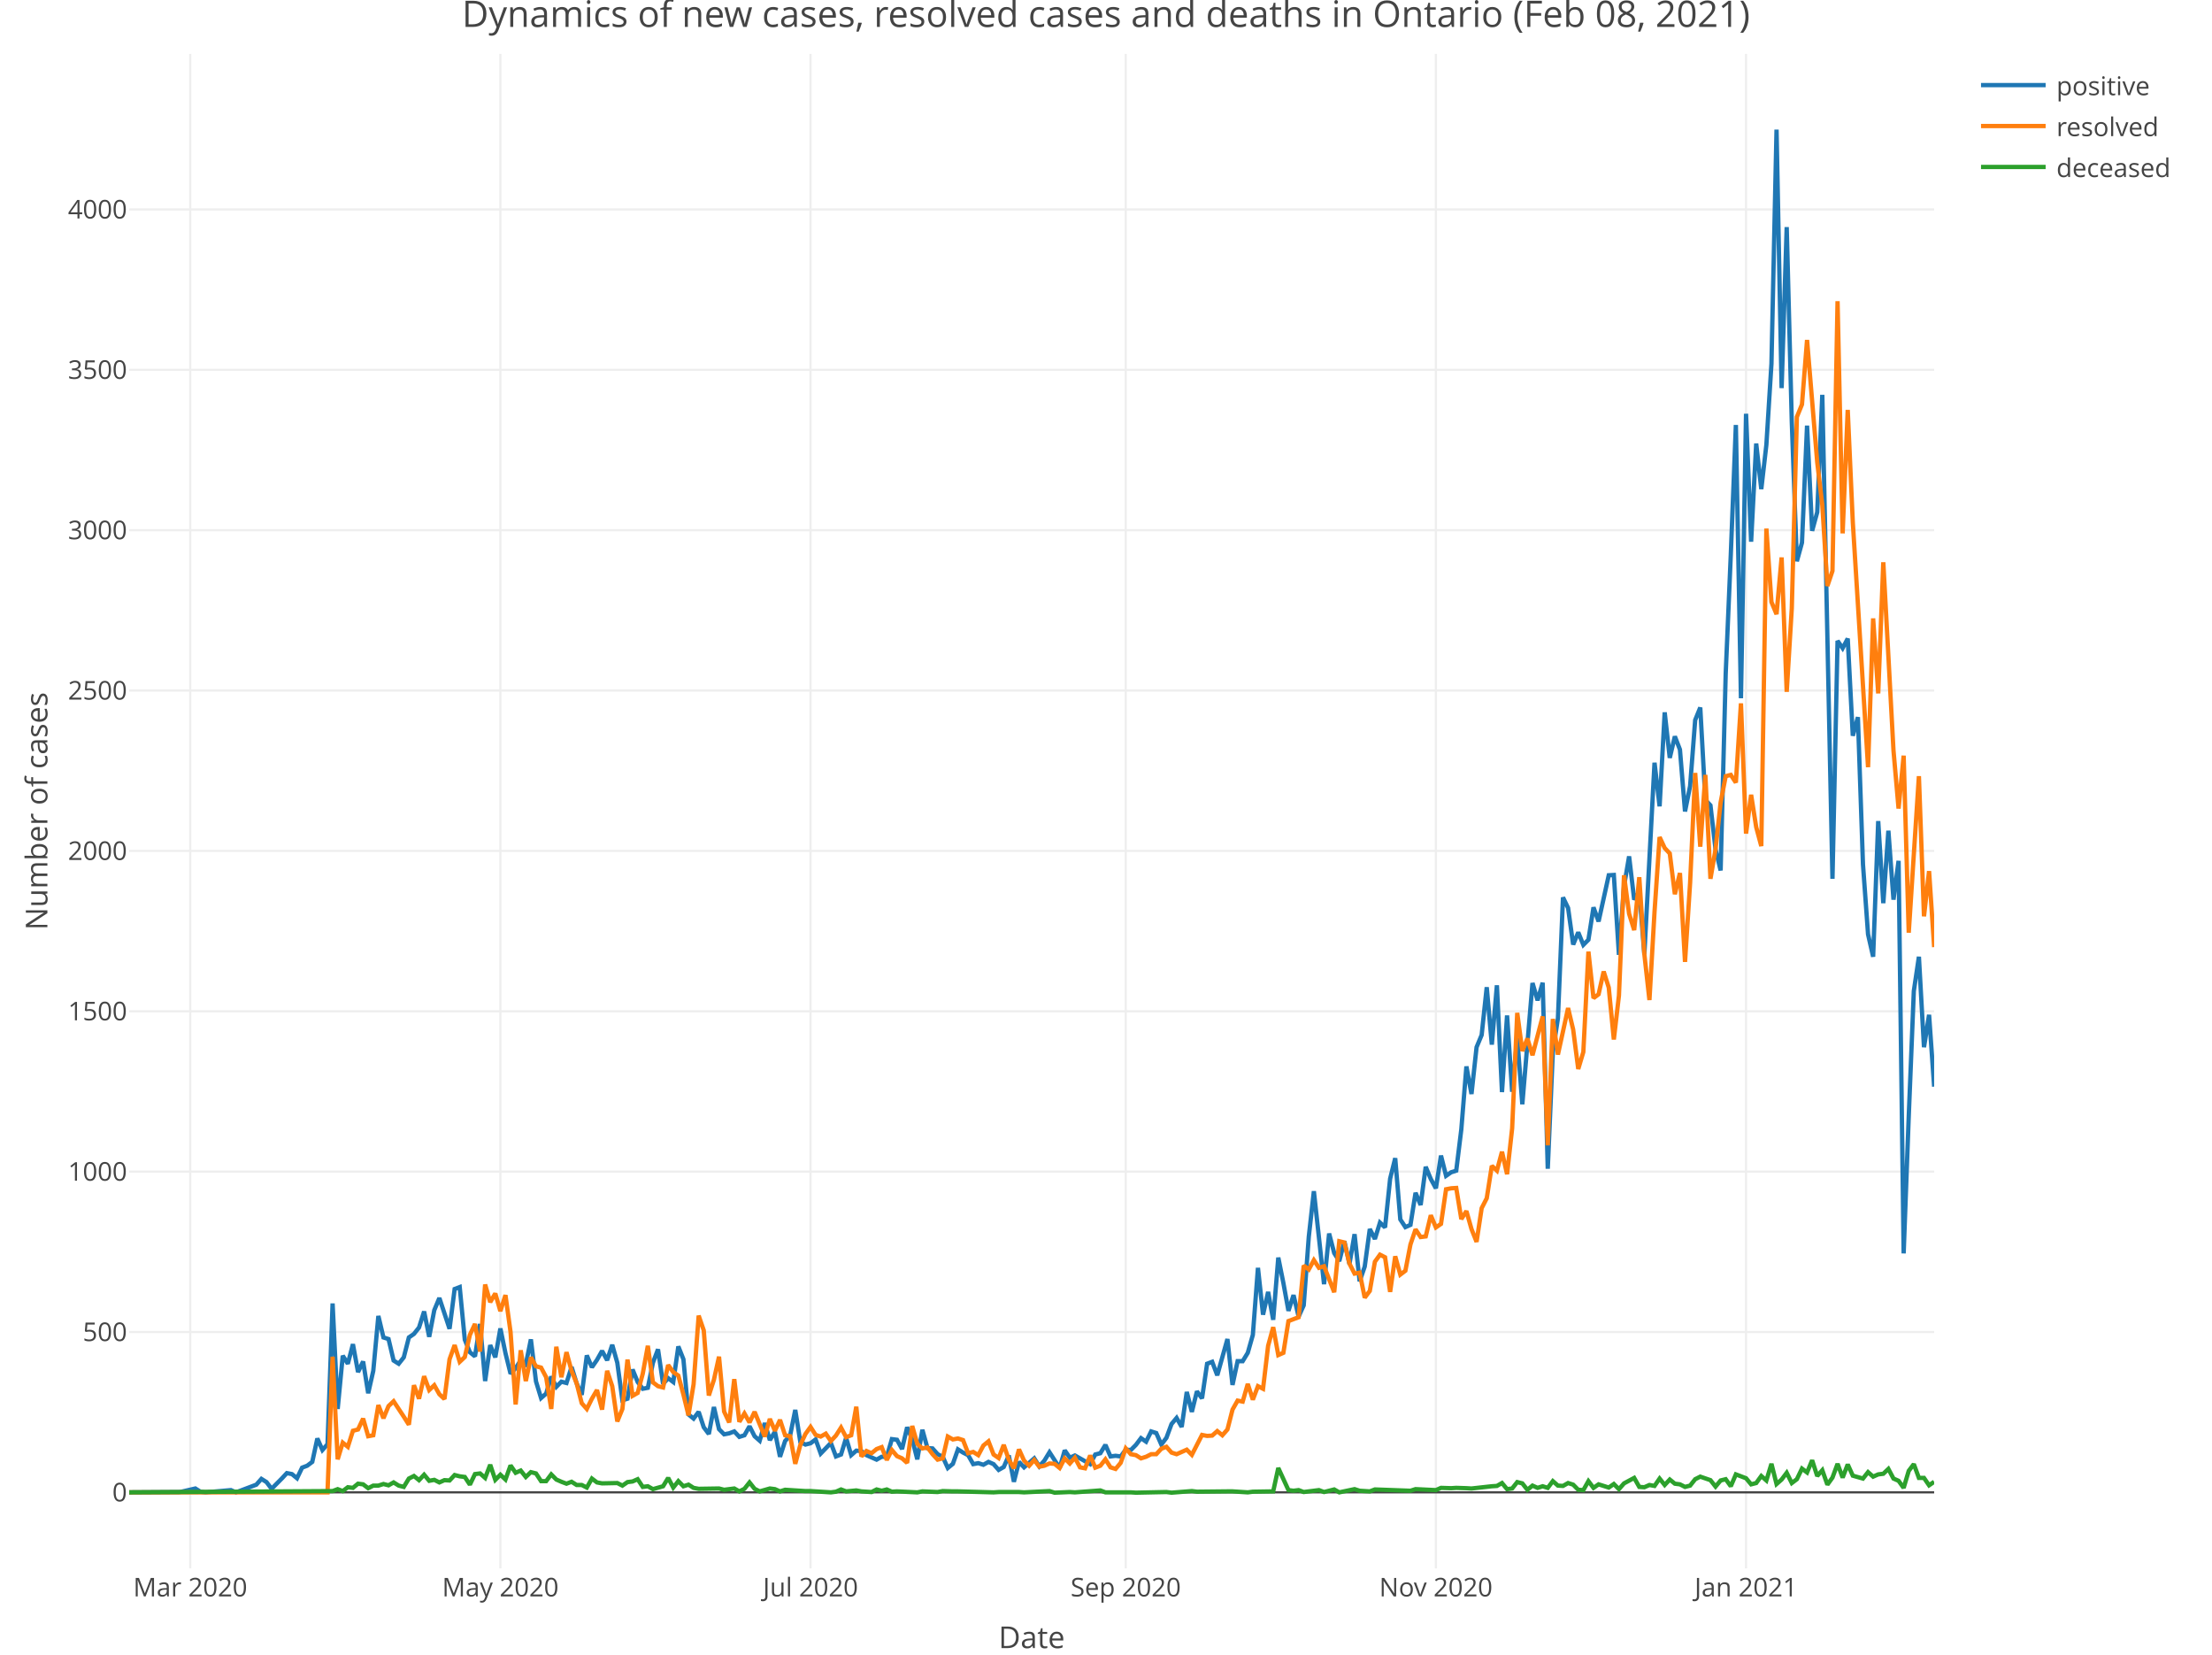
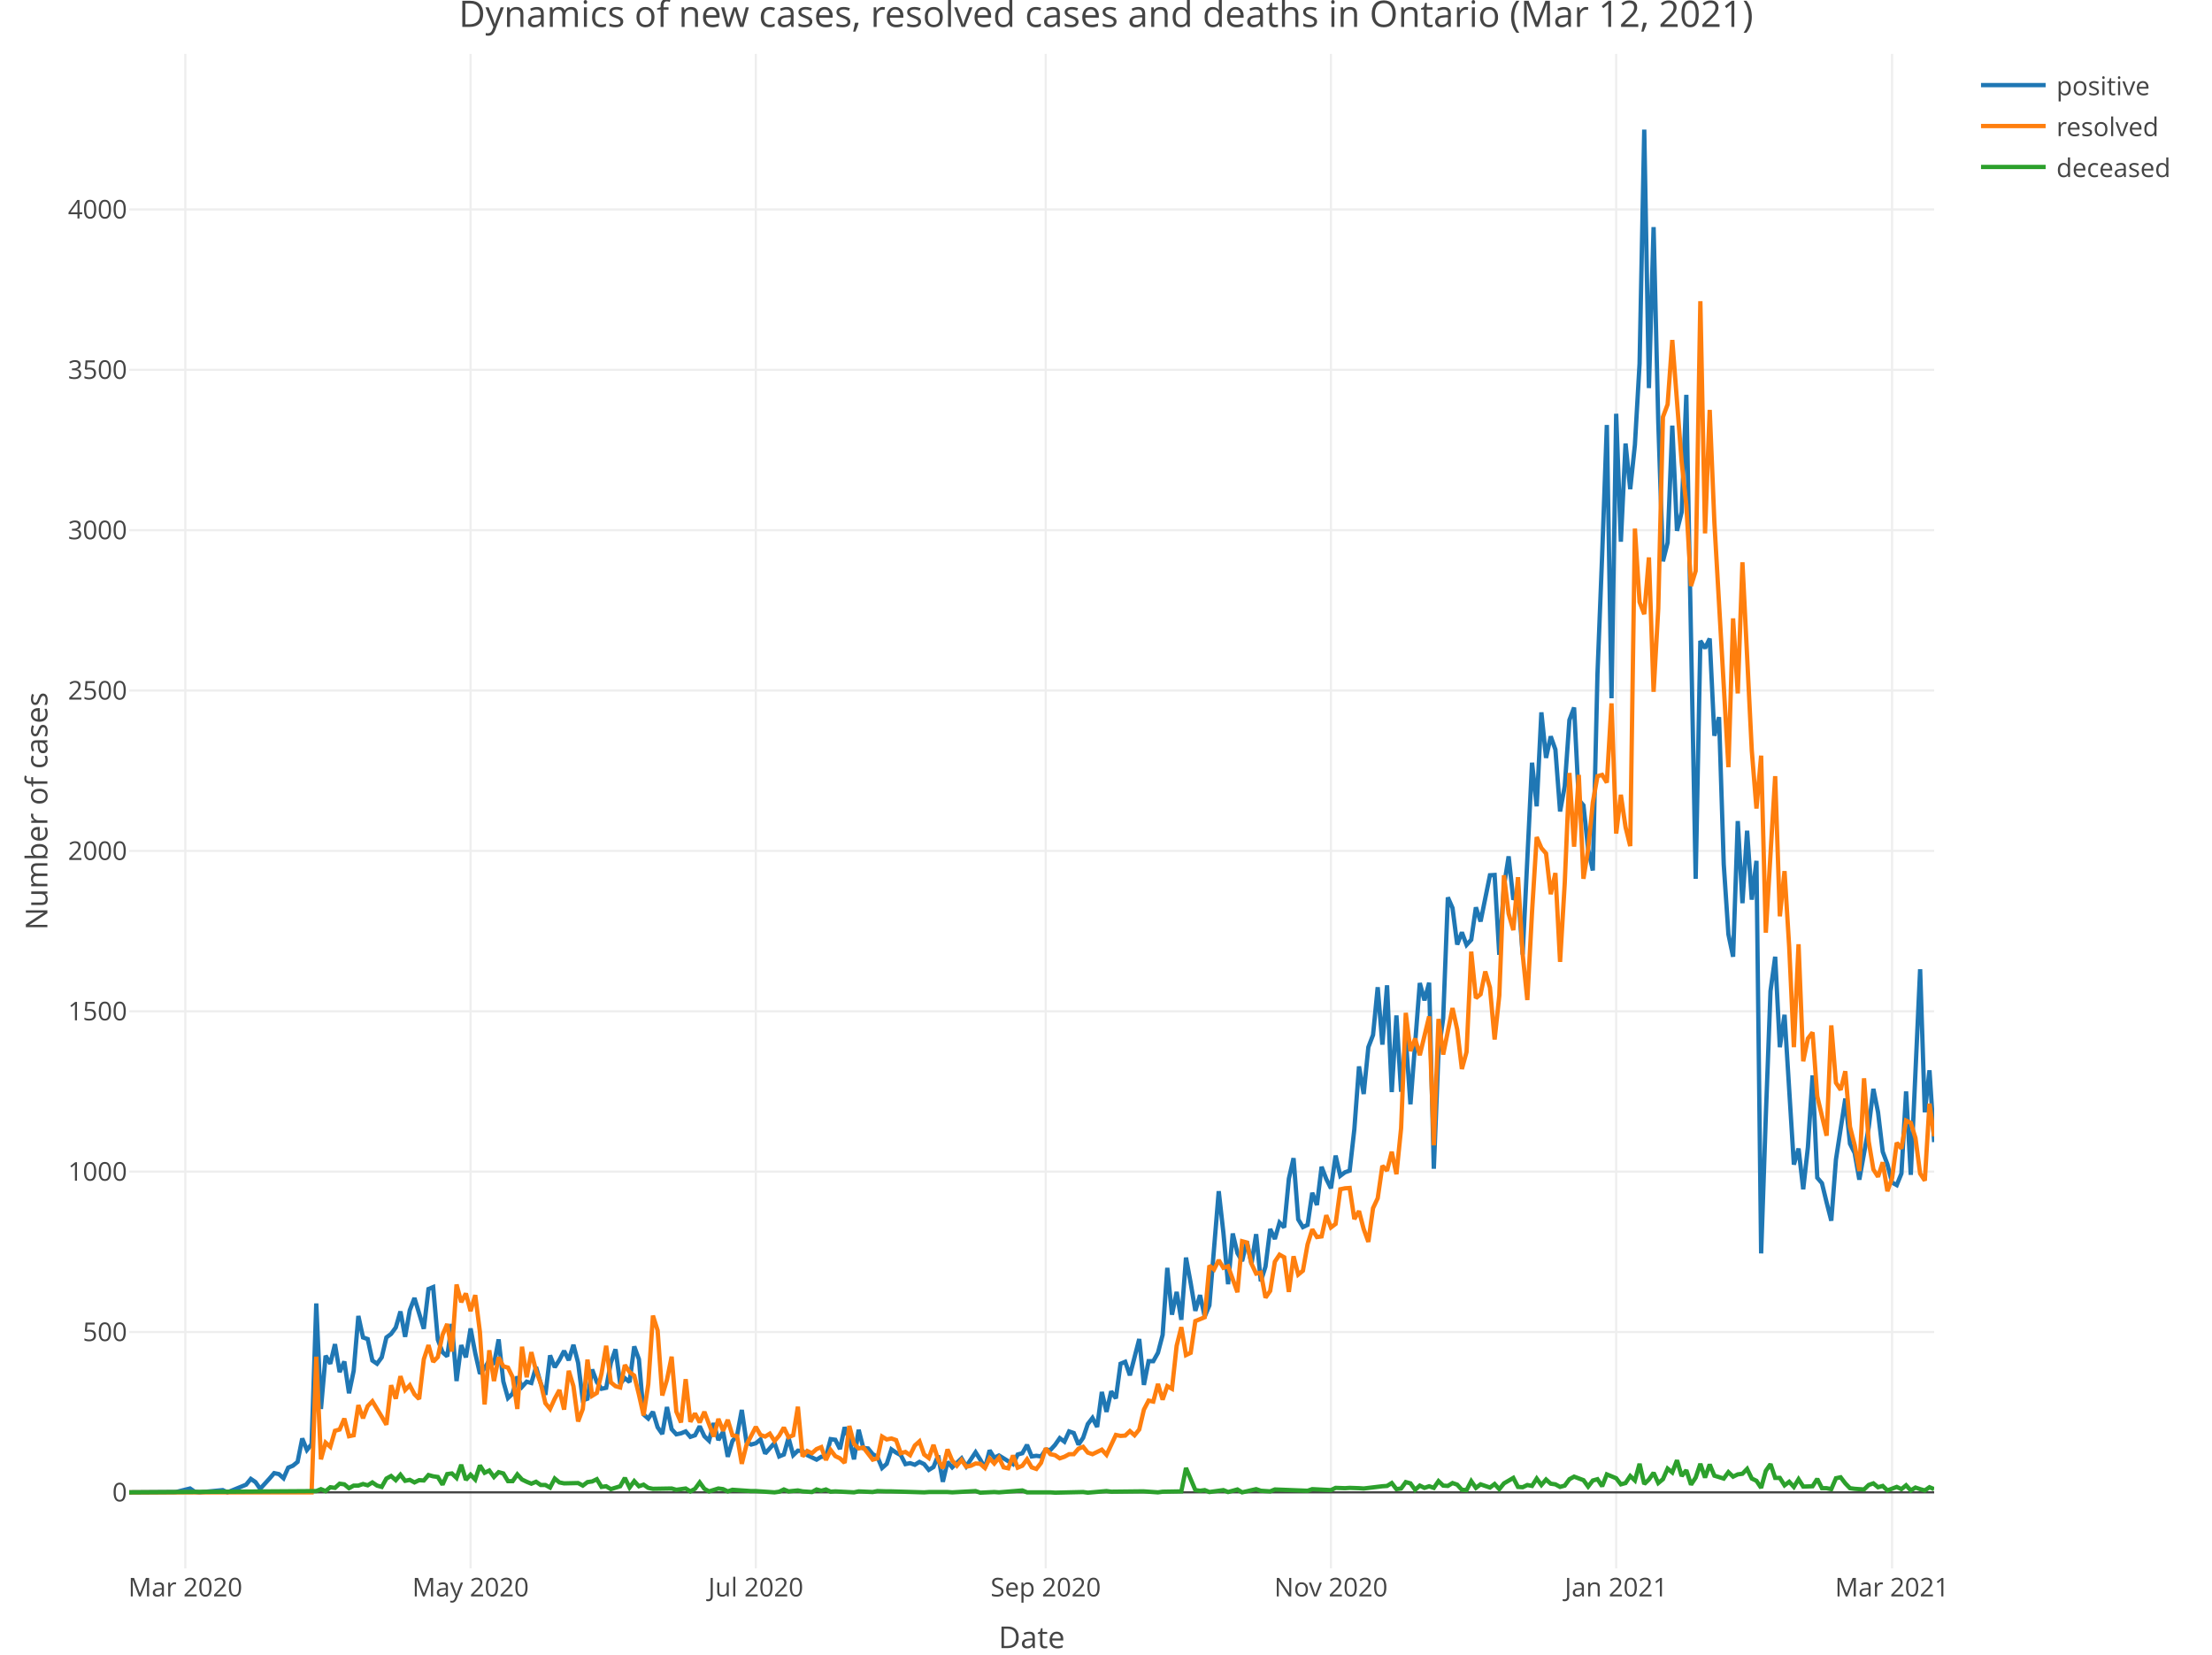
<svg xmlns="http://www.w3.org/2000/svg" class="main-svg" width="1027" height="768" style="" viewBox="0 0 1027 768">
  <rect x="0" y="0" width="1027" height="768" style="fill: rgb(255, 255, 255); fill-opacity: 1;" />
-   <defs id="defs-266a96">
+   <defs id="defs-aff9ca">
    <g class="clips">
-       <clipPath id="clip266a96xyplot" class="plotclip">
+       <clipPath id="clipaff9caxyplot" class="plotclip">
        <rect width="838" height="703" />
      </clipPath>
-       <clipPath class="axesclip" id="clip266a96x">
+       <clipPath class="axesclip" id="clipaff9cax">
        <rect x="60" y="0" width="838" height="768" />
      </clipPath>
-       <clipPath class="axesclip" id="clip266a96y">
+       <clipPath class="axesclip" id="clipaff9cay">
        <rect x="0" y="25" width="1027" height="703" />
      </clipPath>
-       <clipPath class="axesclip" id="clip266a96xy">
+       <clipPath class="axesclip" id="clipaff9caxy">
        <rect x="60" y="25" width="838" height="703" />
      </clipPath>
    </g>
    <g class="gradients" />
  </defs>
  <g class="bglayer" />
  <g class="layer-below">
    <g class="imagelayer" />
    <g class="shapelayer" />
  </g>
  <g class="cartesianlayer">
    <g class="subplot xy">
      <g class="layer-subplot">
        <g class="shapelayer" />
        <g class="imagelayer" />
      </g>
      <g class="gridlayer">
        <g class="x">
-           <path class="xgrid crisp" transform="translate(88.33,0)" d="M0,25v703" style="stroke: rgb(238, 238, 238); stroke-opacity: 1; stroke-width: 1px;" />
-           <path class="xgrid crisp" transform="translate(232.32,0)" d="M0,25v703" style="stroke: rgb(238, 238, 238); stroke-opacity: 1; stroke-width: 1px;" />
-           <path class="xgrid crisp" transform="translate(376.32,0)" d="M0,25v703" style="stroke: rgb(238, 238, 238); stroke-opacity: 1; stroke-width: 1px;" />
-           <path class="xgrid crisp" transform="translate(522.67,0)" d="M0,25v703" style="stroke: rgb(238, 238, 238); stroke-opacity: 1; stroke-width: 1px;" />
-           <path class="xgrid crisp" transform="translate(666.66,0)" d="M0,25v703" style="stroke: rgb(238, 238, 238); stroke-opacity: 1; stroke-width: 1px;" />
-           <path class="xgrid crisp" transform="translate(810.66,0)" d="M0,25v703" style="stroke: rgb(238, 238, 238); stroke-opacity: 1; stroke-width: 1px;" />
+           <path class="xgrid crisp" transform="translate(86.05,0)" d="M0,25v703" style="stroke: rgb(238, 238, 238); stroke-opacity: 1; stroke-width: 1px;" />
+           <path class="xgrid crisp" transform="translate(218.48,0)" d="M0,25v703" style="stroke: rgb(238, 238, 238); stroke-opacity: 1; stroke-width: 1px;" />
+           <path class="xgrid crisp" transform="translate(350.91,0)" d="M0,25v703" style="stroke: rgb(238, 238, 238); stroke-opacity: 1; stroke-width: 1px;" />
+           <path class="xgrid crisp" transform="translate(485.51,0)" d="M0,25v703" style="stroke: rgb(238, 238, 238); stroke-opacity: 1; stroke-width: 1px;" />
+           <path class="xgrid crisp" transform="translate(617.94,0)" d="M0,25v703" style="stroke: rgb(238, 238, 238); stroke-opacity: 1; stroke-width: 1px;" />
+           <path class="xgrid crisp" transform="translate(750.37,0)" d="M0,25v703" style="stroke: rgb(238, 238, 238); stroke-opacity: 1; stroke-width: 1px;" />
+           <path class="xgrid crisp" transform="translate(878.46,0)" d="M0,25v703" style="stroke: rgb(238, 238, 238); stroke-opacity: 1; stroke-width: 1px;" />
        </g>
        <g class="y">
          <path class="ygrid crisp" transform="translate(0,618.27)" d="M60,0h838" style="stroke: rgb(238, 238, 238); stroke-opacity: 1; stroke-width: 1px;" />
          <path class="ygrid crisp" transform="translate(0,543.83)" d="M60,0h838" style="stroke: rgb(238, 238, 238); stroke-opacity: 1; stroke-width: 1px;" />
          <path class="ygrid crisp" transform="translate(0,469.4)" d="M60,0h838" style="stroke: rgb(238, 238, 238); stroke-opacity: 1; stroke-width: 1px;" />
          <path class="ygrid crisp" transform="translate(0,394.96)" d="M60,0h838" style="stroke: rgb(238, 238, 238); stroke-opacity: 1; stroke-width: 1px;" />
          <path class="ygrid crisp" transform="translate(0,320.52)" d="M60,0h838" style="stroke: rgb(238, 238, 238); stroke-opacity: 1; stroke-width: 1px;" />
          <path class="ygrid crisp" transform="translate(0,246.09)" d="M60,0h838" style="stroke: rgb(238, 238, 238); stroke-opacity: 1; stroke-width: 1px;" />
          <path class="ygrid crisp" transform="translate(0,171.65)" d="M60,0h838" style="stroke: rgb(238, 238, 238); stroke-opacity: 1; stroke-width: 1px;" />
          <path class="ygrid crisp" transform="translate(0,97.22)" d="M60,0h838" style="stroke: rgb(238, 238, 238); stroke-opacity: 1; stroke-width: 1px;" />
        </g>
      </g>
      <g class="zerolinelayer">
        <path class="yzl zl crisp" transform="translate(0,692.7)" d="M60,0h838" style="stroke: rgb(68, 68, 68); stroke-opacity: 1; stroke-width: 1px;" />
      </g>
      <path class="xlines-below" />
      <path class="ylines-below" />
      <g class="overlines-below" />
      <g class="xaxislayer-below" />
      <g class="yaxislayer-below" />
      <g class="overaxes-below" />
-       <g class="plot" transform="translate(60, 25)" clip-path="url('#clip266a96xyplot')">
+       <g class="plot" transform="translate(60, 25)" clip-path="url('#clipaff9caxyplot')">
        <g class="scatterlayer mlayer">
-           <g class="trace scatter trace9b2ae9" style="stroke-miterlimit: 2; opacity: 1;">
+           <g class="trace scatter traced1b182" style="stroke-miterlimit: 2; opacity: 1;">
            <g class="fills" />
            <g class="errorbars" />
            <g class="lines">
-               <path class="js-line" d="M0,667.7L23.61,667.55L30.69,665.91L33.05,667.4L35.41,667.7L47.21,666.66L49.57,667.7L59.01,664.13L61.37,661.45L63.74,662.94L66.1,666.06L70.82,661.3L73.18,658.77L75.54,659.22L77.9,661.15L80.26,656.24L82.62,655.34L84.98,653.56L87.34,642.69L89.7,648.05L92.06,645.37L94.42,580.02L96.78,628.99L99.14,604.28L101.5,608L103.86,598.92L106.23,611.87L108.59,606.96L110.95,621.7L113.31,611.28L115.67,585.82L118.03,595.8L120.39,596.54L122.75,606.52L125.11,608L127.47,605.03L129.83,595.8L132.19,594.16L134.55,591.18L136.91,583.74L139.27,595.5L141.63,583.14L143.99,577.49L148.72,591.78L151.08,573.32L153.44,572.42L155.8,596.84L158.16,602.64L160.52,604.58L162.88,589.54L165.24,616.04L167.6,599.37L169.96,605.03L172.32,591.63L174.68,603.09L177.04,612.62L179.4,610.09L181.76,606.37L184.12,608.3L186.48,596.69L188.85,616.19L191.21,623.93L193.57,621.85L195.93,613.96L198.29,618.72L200.65,616.34L203.01,616.94L205.37,609.49L207.73,617.09L210.09,622.44L212.45,604.13L214.81,609.64L217.17,606.22L219.53,602.05L221.89,606.37L224.25,599.22L226.61,607.56L228.97,624.98L231.34,624.23L233.7,610.68L236.06,616.49L238.42,619.62L240.78,619.17L243.14,607.56L245.5,601.3L247.86,617.38L250.22,614.7L252.58,616.49L254.94,599.97L257.3,605.92L259.66,631.53L262.02,633.46L264.38,630.33L266.74,637.48L269.1,640.61L271.46,628.1L273.83,638.37L276.19,640.76L278.55,640.31L280.91,639.42L283.27,641.95L285.63,641.2L287.99,637.03L290.35,641.65L292.71,643.73L295.07,635.55L297.43,643.44L299.79,639.56L302.15,651.18L304.51,643.88L306.87,641.2L309.23,629.44L311.59,644.33L313.95,645.52L316.32,644.92L318.68,643.14L321.04,649.69L325.76,644.78L328.12,651.03L330.48,650.13L332.84,642.39L335.2,650.43L337.56,648.35L339.92,648.5L342.28,650.43L347,652.52L349.36,651.18L351.72,651.18L354.08,642.99L356.45,643.29L358.81,647.6L361.17,637.48L363.53,643.14L365.89,652.37L368.25,638.67L370.61,647.16L372.97,647.31L375.33,649.99L377.69,651.18L380.05,656.39L382.41,654.45L384.77,647.75L387.13,649.24L389.49,650.43L391.85,654.6L394.21,654.15L396.57,654.9L398.94,653.56L401.3,654.6L403.66,657.28L406.02,655.94L408.38,650.58L410.74,662.79L413.1,653.56L415.46,656.09L420.18,651.92L422.54,655.64L424.9,652.96L427.26,649.09L431.98,656.39L434.34,648.2L436.7,651.62L439.06,650.58L446.15,654.6L448.51,650.13L450.87,649.54L453.23,645.67L455.59,651.03L457.95,650.73L460.31,651.03L462.67,647.9L465.03,648.05L467.39,645.67L469.75,642.54L472.11,644.18L474.47,639.42L476.83,640.16L479.19,645.52L481.55,642.39L483.92,635.99L486.28,633.16L488.64,637.33L491,621.1L493.36,630.33L495.72,620.81L498.08,624.08L500.44,608L502.8,607.11L505.16,613.36L509.88,596.54L512.24,617.83L514.6,606.81L516.96,606.81L519.32,602.94L521.68,594.61L524.05,563.49L526.41,585.23L528.77,574.66L531.13,587.61L533.49,558.73L535.85,570.49L538.21,583.44L540.57,576.15L542.93,586.12L545.29,580.91L547.65,549.05L550.01,527.91L554.73,571.08L557.09,547.56L559.45,556.64L561.81,560.37L564.17,551.14L566.54,561.71L568.9,547.86L571.26,569.74L573.62,562.9L575.98,545.48L578.34,550.09L580.7,542.5L583.06,544.73L585.42,522.11L587.78,512.58L590.14,541.01L592.5,544.59L594.86,543.54L597.22,528.66L599.58,534.31L601.94,516.6L604.3,522.25L606.66,526.57L609.03,511.39L611.39,520.77L613.75,519.13L616.11,518.38L618.47,499.18L620.83,470L623.19,482.8L625.55,461.07L627.91,455.41L630.27,433.23L632.63,459.88L634.99,432.34L637.35,481.91L639.71,446.33L642.07,481.76L644.43,456.75L646.79,487.57L651.52,431.29L653.88,439.33L656.24,431.15L658.6,517.49L660.96,463.3L663.32,447.67L665.68,391.55L668.04,396.46L670.4,413.43L672.76,407.77L675.12,413.58L677.48,411.2L679.84,396.16L682.2,402.71L686.92,381.27L689.28,381.13L691.65,418.19L694.01,386.34L696.37,372.49L698.73,392.59L701.09,388.87L703.45,418.05L708.17,329.02L710.53,349.27L712.89,305.65L715.25,326.79L717.61,316.81L719.97,322.92L722.33,351.65L724.69,339.89L727.05,309.22L729.41,303.41L731.77,346.29L734.14,348.82L736.5,369.22L738.86,379.04L741.22,287.63L743.58,232.55L745.94,172.26L748.3,299.1L750.66,167.05L753.02,226.45L755.38,180.89L757.74,202.03L760.1,181.49L762.46,143.83L764.82,35.15L767.18,155.14L769.54,80.41L771.9,170.77L774.26,235.53L776.63,226.9L778.99,172.56L781.35,221.39L783.71,212.75L786.07,158.27L790.79,382.91L793.15,272.45L795.51,275.87L797.87,271.41L800.23,316.52L802.59,307.88L804.95,376.21L807.31,408.67L809.67,419.09L812.03,356.11L814.39,394.23L816.75,360.58L819.12,392.59L821.48,374.57L823.84,556.79L826.2,493.22L828.56,435.02L830.92,419.09L833.28,461.07L835.64,446.03L838,479.38" style="vector-effect: non-scaling-stroke; fill: none; stroke: rgb(31, 119, 180); stroke-opacity: 1; stroke-width: 2px; opacity: 1;" />
+               <path class="js-line" d="M0,667.7L21.71,667.55L28.22,665.91L30.39,667.4L32.56,667.7L43.42,666.66L45.59,667.7L54.27,664.13L56.45,661.45L58.62,662.94L60.79,666.06L65.13,661.3L67.3,658.77L69.47,659.22L71.64,661.15L73.81,656.24L75.98,655.34L78.16,653.56L80.33,642.69L82.5,648.05L84.67,645.37L86.84,580.02L89.01,628.99L91.18,604.28L93.35,608L95.52,598.92L97.69,611.87L99.87,606.96L102.04,621.7L104.21,611.28L106.38,585.82L108.55,595.8L110.72,596.54L112.89,606.52L115.06,608L117.23,605.03L119.4,595.8L121.58,594.16L123.75,591.18L125.92,583.74L128.09,595.5L130.26,583.14L132.43,577.49L136.77,591.78L138.94,573.32L141.11,572.42L143.28,596.84L145.46,602.64L147.63,604.58L149.8,589.54L151.97,616.04L154.14,599.37L156.31,605.03L158.48,591.63L160.65,603.09L162.82,612.62L164.99,610.09L167.17,606.37L169.34,608.3L171.51,596.69L173.68,616.19L175.85,623.93L178.02,621.85L180.19,613.96L182.36,618.72L184.53,616.34L186.7,616.94L188.88,609.49L191.05,617.09L193.22,622.44L195.39,604.13L197.56,609.64L199.73,606.22L201.9,602.05L204.07,606.37L206.24,599.22L208.41,607.56L210.59,624.98L212.76,624.23L214.93,610.68L217.1,616.49L219.27,619.62L221.44,619.17L223.61,607.56L225.78,601.3L227.95,617.38L230.12,614.7L232.3,616.49L234.47,599.97L236.64,605.92L238.81,631.53L240.98,633.46L243.15,630.33L245.32,637.48L247.49,640.61L249.66,628.1L251.83,638.37L254.01,640.76L256.18,640.31L258.35,639.42L260.52,641.95L262.69,641.2L264.86,637.03L267.03,641.65L269.2,643.73L271.37,635.55L273.54,643.44L275.72,639.56L277.89,651.18L280.06,643.88L282.23,641.2L284.4,629.44L286.57,644.33L288.74,645.52L290.91,644.92L293.08,643.14L295.25,649.69L299.6,644.78L301.77,651.03L303.94,650.13L306.11,642.39L308.28,650.43L310.45,648.35L312.62,648.5L314.79,650.43L319.13,652.52L321.31,651.18L323.48,651.18L325.65,642.99L327.82,643.29L329.99,647.6L332.16,637.48L334.33,643.14L336.5,652.37L338.67,638.67L340.84,647.16L343.02,647.31L345.19,649.99L347.36,651.18L349.53,656.39L351.7,654.45L353.87,647.75L356.04,649.24L358.21,650.43L360.38,654.6L362.55,654.15L364.73,654.9L366.9,653.56L369.07,654.6L371.24,657.28L373.41,655.94L375.58,650.58L377.75,662.79L379.92,653.56L382.09,656.09L386.44,651.92L388.61,655.64L392.95,649.09L395.12,652.52L397.29,656.39L399.46,648.2L401.63,651.62L403.8,650.58L410.32,654.6L412.49,650.13L414.66,649.54L416.83,645.67L419,651.03L421.17,650.73L423.34,651.03L425.51,647.9L427.68,648.05L429.85,645.67L432.03,642.54L434.2,644.18L436.37,639.42L438.54,640.16L440.71,645.52L442.88,642.39L445.05,635.99L447.22,633.16L449.39,637.33L451.56,621.1L453.74,630.33L455.91,620.81L458.08,624.08L460.25,608L462.42,607.11L464.59,613.36L468.93,596.54L471.1,617.83L473.27,606.81L475.45,606.81L477.62,602.94L479.79,594.61L481.96,563.49L484.13,585.23L486.3,574.66L488.47,587.61L490.64,558.73L492.81,570.49L494.98,583.44L497.16,576.15L499.33,586.12L501.5,580.91L505.84,527.91L508.01,547.26L510.18,571.08L512.35,547.56L514.52,556.64L516.69,560.37L518.87,551.14L521.04,561.71L523.21,547.86L525.38,569.74L527.55,562.9L529.72,545.48L531.89,550.09L534.06,542.5L536.23,544.73L538.4,522.11L540.58,512.58L542.75,541.01L544.92,544.59L547.09,543.54L549.26,528.66L551.43,534.31L553.6,516.6L555.77,522.25L557.94,526.57L560.11,511.39L562.28,520.77L564.46,519.13L566.63,518.38L568.8,499.18L570.97,470L573.14,482.8L575.31,461.07L577.48,455.41L579.65,433.23L581.82,459.88L583.99,432.34L586.17,481.91L588.34,446.33L590.51,481.76L592.68,456.75L594.85,487.57L599.19,431.29L601.36,439.33L603.53,431.15L605.7,517.49L607.88,463.3L610.05,447.67L612.22,391.55L614.39,396.46L616.56,413.43L618.73,407.77L620.9,413.58L623.07,411.2L625.24,396.16L627.41,402.71L631.76,381.27L633.93,381.13L636.1,418.19L638.27,386.34L640.44,372.49L642.61,392.59L644.78,388.87L646.95,418.05L651.3,329.02L653.47,349.27L655.64,305.65L657.81,326.79L659.98,316.81L662.15,322.92L664.32,351.65L666.49,339.89L668.66,309.22L670.83,303.41L673.01,346.29L675.18,348.82L677.35,369.22L679.52,379.04L681.69,287.63L683.86,232.55L686.03,172.26L688.2,299.1L690.37,167.05L692.54,226.45L694.72,180.89L696.89,202.03L699.06,181.49L701.23,143.83L703.4,35.15L705.57,155.14L707.74,80.41L709.91,170.77L712.08,235.53L714.25,226.9L716.42,172.56L718.6,221.39L720.77,212.75L722.94,158.27L727.28,382.91L729.45,272.45L731.62,275.87L733.79,271.41L735.96,316.52L738.13,307.88L740.31,376.21L742.48,408.67L744.65,419.09L746.82,356.11L748.99,394.23L751.16,360.58L753.33,392.59L755.5,374.57L757.67,556.79L759.84,493.22L762.02,435.02L764.19,419.09L766.36,461.07L768.53,446.03L772.87,515.56L775.04,508.11L777.21,527.02L779.38,507.52L781.55,474.17L783.73,521.66L785.9,524.19L788.07,533.12L790.24,541.61L792.41,513.17L796.75,484.89L798.92,505.88L801.09,510.2L803.26,522.55L807.61,498.29L809.78,480.42L811.95,491.29L814.12,509.6L816.29,515.41L818.46,523.89L820.63,525.08L822.8,519.72L824.97,481.61L827.15,520.32L831.49,424.89L833.66,491.29L835.83,471.79L838,505.13" style="vector-effect: non-scaling-stroke; fill: none; stroke: rgb(31, 119, 180); stroke-opacity: 1; stroke-width: 2px; opacity: 1;" />
            </g>
            <g class="points" />
            <g class="text" />
          </g>
-           <g class="trace scatter tracea3eb47" style="stroke-miterlimit: 2; opacity: 1;">
+           <g class="trace scatter trace1d419d" style="stroke-miterlimit: 2; opacity: 1;">
            <g class="fills" />
            <g class="errorbars" />
            <g class="lines">
-               <path class="js-line" d="M0,667.7L92.06,667.7L94.42,604.73L96.78,652.37L99.14,644.63L101.5,646.56L103.86,639.12L106.23,638.52L108.59,633.46L110.95,641.65L113.31,641.2L115.67,627.21L118.03,633.31L120.39,627.65L122.75,625.42L127.47,632.57L129.83,636.29L132.19,617.98L134.55,624.23L136.91,613.81L139.27,620.21L141.63,617.98L143.99,622.15L146.35,624.38L148.72,605.92L151.08,599.37L153.44,607.11L155.8,604.88L158.16,594.61L160.52,589.54L162.88,602.35L165.24,571.23L167.6,579.42L169.96,575.4L172.32,583.59L174.68,576.15L177.04,593.27L179.4,626.91L181.76,601.75L184.12,616.04L186.48,605.03L188.85,609.19L191.21,609.79L193.57,614.26L195.93,628.99L198.29,600.11L200.65,614.26L203.01,602.64L205.37,611.28L207.73,617.09L210.09,626.32L212.45,628.99L214.81,624.23L217.17,620.21L219.53,629.29L221.89,611.28L224.25,618.42L226.61,634.8L228.97,628.99L231.34,606.07L233.7,622.89L236.06,621.55L238.42,612.62L240.78,599.67L243.14,616.64L245.5,618.42L247.86,619.02L250.22,608.6L252.58,611.87L254.94,613.51L257.3,622.3L259.66,631.97L262.02,617.53L264.38,585.67L266.74,592.52L269.1,622.74L271.46,615.45L273.83,604.73L276.19,630.19L278.55,635.25L280.91,615.15L283.27,634.95L285.63,631.08L287.99,635.25L290.35,630.33L295.07,641.8L297.43,633.61L299.79,639.12L302.15,634.06L304.51,641.2L306.87,641.65L309.23,654.45L311.59,645.67L313.95,640.61L316.32,637.33L318.68,641.05L321.04,641.8L323.4,640.46L325.76,643.88L328.12,641.35L330.48,637.63L332.84,642.1L335.2,641.2L337.56,627.95L339.92,651.03L342.28,648.5L344.64,649.54L347,647.6L349.36,646.71L351.72,652.67L354.08,648.05L356.45,650.88L358.81,651.92L361.17,654.01L363.53,636.88L365.89,645.22L368.25,647.31L370.61,646.86L372.97,649.99L375.33,652.52L377.69,651.92L380.05,641.8L382.41,643.14L384.77,642.69L387.13,643.44L389.49,649.54L391.85,648.94L394.21,650.43L396.57,645.97L398.94,644.03L401.3,650.13L403.66,651.77L406.02,645.67L408.38,652.52L410.74,656.54L413.1,647.75L415.46,652.96L417.82,655.34L420.18,652.67L422.54,655.79L424.9,655.34L427.26,654.3L429.62,654.45L431.98,656.39L434.34,651.92L436.7,654.3L439.06,651.62L441.43,656.09L443.79,656.54L446.15,650.58L448.51,656.24L450.87,655.34L453.23,652.37L455.59,656.09L457.95,656.83L460.31,654.01L462.67,647.31L465.03,649.99L467.39,650.43L469.75,651.92L472.11,651.18L474.47,649.99L476.83,649.99L479.19,647.45L481.55,646.56L483.92,649.24L486.28,649.99L491,647.9L493.36,650.28L498.08,641.05L500.44,641.5L502.8,641.35L505.16,639.27L507.52,641.2L509.88,638.52L512.24,629.29L514.6,625.12L516.96,625.57L519.32,617.38L521.68,624.68L524.05,618.42L526.41,619.62L528.77,599.67L531.13,591.03L533.49,603.98L535.85,602.94L538.21,588.2L542.93,586.42L545.29,562.45L547.65,564.24L550.01,559.92L552.37,563.49L554.73,562.75L559.45,574.81L561.81,551.14L564.17,551.73L566.54,561.56L568.9,566.17L571.26,565.72L573.62,577.34L575.98,574.21L578.34,560.66L580.7,557.39L583.06,558.58L585.42,574.66L587.78,558.13L590.14,566.62L592.5,564.83L594.86,552.62L597.22,545.63L599.58,549.2L601.94,548.9L604.3,539.08L606.66,544.73L609.03,543.1L611.39,527.02L613.75,526.57L616.11,526.42L618.47,540.86L620.83,537.14L623.19,545.48L625.55,551.43L627.91,535.8L630.27,531.19L632.63,516.15L634.99,518.38L637.35,509.6L639.71,520.02L642.07,498.73L644.43,445.14L646.79,462.86L649.15,457.05L651.52,464.79L656.24,446.78L658.6,506.62L660.96,447.97L663.32,464.49L668.04,442.91L670.4,452.88L672.76,471.19L675.12,463.3L677.48,416.71L679.84,438.29L682.2,436.51L684.56,425.94L686.92,433.38L689.28,457.5L691.65,437.1L694.01,381.27L696.37,399.14L698.73,406.73L701.09,382.17L703.45,417.9L705.81,439.18L708.17,398.25L710.53,363.56L712.89,368.62L715.25,371.15L717.61,390.06L719.97,380.23L722.33,421.47L724.69,384.85L727.05,333.78L729.41,368.02L731.77,334.68L734.14,382.91L736.5,369.22L738.86,347.48L741.22,335.27L743.58,334.68L745.94,338.25L748.3,301.48L750.66,361.92L753.02,343.91L755.38,358.94L757.74,367.73L760.1,220.35L762.46,254.44L764.82,260.09L767.18,233.74L769.54,296.12L771.9,257.41L774.26,168.54L776.63,162.73L778.99,132.81L783.71,189.53L786.07,209.48L788.43,246.99L790.79,240L793.15,114.8L795.51,222.58L797.87,165.26L800.23,217.37L807.31,331.1L809.67,262.03L812.03,296.86L814.39,235.98L819.12,323.36L821.48,350.31L823.84,325.75L826.2,407.92L830.92,335.27L833.28,400.33L835.64,379.34L838,414.62" style="vector-effect: non-scaling-stroke; fill: none; stroke: rgb(255, 127, 14); stroke-opacity: 1; stroke-width: 2px; opacity: 1;" />
+               <path class="js-line" d="M0,667.7L84.67,667.7L86.84,604.73L89.01,652.37L91.18,644.63L93.35,646.56L95.52,639.12L97.69,638.52L99.87,633.46L102.04,641.65L104.21,641.2L106.38,627.21L108.55,633.31L110.72,627.65L112.89,625.42L117.23,632.57L119.4,636.29L121.58,617.98L123.75,624.23L125.92,613.81L128.09,620.21L130.26,617.98L132.43,622.15L134.6,624.38L136.77,605.92L138.94,599.37L141.11,607.11L143.28,604.88L145.46,594.61L147.63,589.54L149.8,602.35L151.97,571.23L154.14,579.42L156.31,575.4L158.48,583.59L160.65,576.15L162.82,593.27L164.99,626.91L167.17,601.75L169.34,616.04L171.51,605.03L173.68,609.19L175.85,609.79L178.02,614.26L180.19,628.99L182.36,600.11L184.53,614.26L186.7,602.64L188.88,611.28L191.05,617.09L193.22,626.32L195.39,628.99L197.56,624.23L199.73,620.21L201.9,629.29L204.07,611.28L206.24,618.42L208.41,634.8L210.59,628.99L212.76,606.07L214.93,622.89L217.1,621.55L219.27,612.62L221.44,599.67L223.61,616.64L225.78,618.42L227.95,619.02L230.12,608.6L232.3,611.87L234.47,613.51L236.64,622.3L238.81,631.97L240.98,617.53L243.15,585.67L245.32,592.52L247.49,622.74L249.66,615.45L251.83,604.73L254.01,630.19L256.18,635.25L258.35,615.15L260.52,634.95L262.69,631.08L264.86,635.25L267.03,630.33L271.37,641.8L273.54,633.61L275.72,639.12L277.89,634.06L280.06,641.2L282.23,641.65L284.4,654.45L286.57,645.67L290.91,637.33L293.08,641.05L295.25,641.8L297.42,640.46L299.6,643.88L301.77,641.35L303.94,637.63L306.11,642.1L308.28,641.2L310.45,627.95L312.62,651.03L314.79,648.5L316.96,649.54L319.13,647.6L321.31,646.71L323.48,652.67L325.65,648.05L327.82,650.88L329.99,651.92L332.16,654.01L334.33,636.88L336.5,645.22L338.67,647.31L340.84,646.86L345.19,652.52L347.36,651.92L349.53,641.8L351.7,643.14L353.87,642.69L356.04,643.44L358.21,649.54L360.38,648.94L362.55,650.43L364.73,645.97L366.9,644.03L369.07,650.13L371.24,651.77L373.41,645.67L375.58,652.52L377.75,656.54L379.92,647.75L382.09,652.96L384.26,655.34L386.44,652.67L388.61,655.79L390.78,655.34L392.95,654.3L395.12,654.45L397.29,656.39L399.46,651.92L401.63,654.3L403.8,651.62L405.97,656.09L408.15,656.54L410.32,650.58L412.49,656.24L414.66,655.34L416.83,652.37L419,656.09L421.17,656.83L423.34,654.01L425.51,647.31L427.68,649.99L429.85,650.43L432.03,651.92L434.2,651.18L436.37,649.99L438.54,649.99L440.71,647.45L442.88,646.56L445.05,649.24L447.22,649.99L451.56,647.9L453.74,650.28L458.08,641.05L460.25,641.5L462.42,641.35L464.59,639.27L466.76,641.2L468.93,638.52L471.1,629.29L473.27,625.12L475.45,625.57L477.62,617.38L479.79,624.68L481.96,618.42L484.13,619.62L486.3,599.67L488.47,591.03L490.64,603.98L492.81,602.94L494.98,588.2L499.33,586.42L501.5,562.45L503.67,564.24L505.84,559.92L508.01,563.49L510.18,562.75L514.52,574.81L516.69,551.14L518.87,551.73L521.04,561.56L523.21,566.17L525.38,565.72L527.55,577.34L529.72,574.21L531.89,560.66L534.06,557.39L536.23,558.58L538.4,574.66L540.58,558.13L542.75,566.62L544.92,564.83L547.09,552.62L549.26,545.63L551.43,549.2L553.6,548.9L555.77,539.08L557.94,544.73L560.11,543.1L562.28,527.02L564.46,526.57L566.63,526.42L568.8,540.86L570.97,537.14L573.14,545.48L575.31,551.43L577.48,535.8L579.65,531.19L581.82,516.15L583.99,518.38L586.17,509.6L588.34,520.02L590.51,498.73L592.68,445.14L594.85,462.86L597.02,457.05L599.19,464.79L603.53,446.78L605.7,506.62L607.88,447.97L610.05,464.49L614.39,442.91L616.56,452.88L618.73,471.19L620.9,463.3L623.07,416.71L625.24,438.29L627.41,436.51L629.59,425.94L631.76,433.38L633.93,457.5L636.1,437.1L638.27,381.27L640.44,399.14L642.61,406.73L644.78,382.17L646.95,417.9L649.12,439.18L651.3,398.25L653.47,363.56L655.64,368.62L657.81,371.15L659.98,390.06L662.15,380.23L664.32,421.47L666.49,384.85L668.66,333.78L670.83,368.02L673.01,334.68L675.18,382.91L677.35,369.22L679.52,347.48L681.69,335.27L683.86,334.68L686.03,338.25L688.2,301.48L690.37,361.92L692.54,343.91L694.72,358.94L696.89,367.73L699.06,220.35L701.23,254.44L703.4,260.09L705.57,233.74L707.74,296.12L709.91,257.41L712.08,168.54L714.25,162.73L716.42,132.81L720.77,189.53L722.94,209.48L725.11,246.99L727.28,240L729.45,114.8L731.62,222.58L733.79,165.26L735.96,217.37L742.48,331.1L744.65,262.03L746.82,296.86L748.99,235.98L753.33,323.36L755.5,350.31L757.67,325.75L759.84,407.92L764.19,335.27L766.36,400.33L768.53,379.34L770.7,414.62L772.87,461.07L775.04,413.28L777.21,467.62L779.38,457.05L781.55,454.22L783.73,483.85L788.07,502.16L790.24,450.95L792.41,477.59L794.58,480.87L796.75,472.23L798.92,497.99L801.09,506.47L803.26,518.53L805.44,475.51L807.61,504.84L809.78,517.79L811.95,521.21L814.12,514.51L816.29,527.91L818.46,521.96L820.63,505.43L822.8,508.11L824.97,495.16L827.15,496.2L829.32,503.2L831.49,519.72L833.66,523L835.83,487.27L838,502.45" style="vector-effect: non-scaling-stroke; fill: none; stroke: rgb(255, 127, 14); stroke-opacity: 1; stroke-width: 2px; opacity: 1;" />
            </g>
            <g class="points" />
            <g class="text" />
          </g>
-           <g class="trace scatter traceeb5edb" style="stroke-miterlimit: 2; opacity: 1;">
+           <g class="trace scatter traceaf765f" style="stroke-miterlimit: 2; opacity: 1;">
            <g class="fills" />
            <g class="errorbars" />
            <g class="lines">
-               <path class="js-line" d="M0,667.7L94.42,667.11L96.78,666.21L99.14,667.11L101.5,665.32L103.86,665.62L106.23,663.68L108.59,663.98L110.95,665.77L113.31,664.57L115.67,664.57L118.03,663.83L120.39,664.43L122.75,663.09L125.11,664.57L127.47,665.17L129.83,661.3L132.19,660.11L134.55,662.04L136.91,659.51L139.27,662.34L141.63,661.9L143.99,663.09L146.35,662.04L148.72,662.19L151.08,659.66L153.44,660.26L155.8,660.56L158.16,664.13L160.52,659.22L162.88,658.92L165.24,661L167.6,654.9L169.96,661.9L172.32,659.51L174.68,661.75L177.04,655.2L179.4,658.62L181.76,657.58L184.12,660.56L186.48,658.32L188.85,658.92L191.21,662.49L193.57,662.49L195.93,659.36L198.29,661.75L200.65,662.79L203.01,663.68L205.37,662.79L207.73,664.28L210.09,664.28L212.45,665.47L214.81,661.3L217.17,663.09L219.53,663.53L226.61,663.38L228.97,664.57L231.34,662.94L233.7,662.64L236.06,661.6L238.42,665.17L240.78,664.87L243.14,666.21L247.86,664.87L250.22,661L252.58,665.47L254.94,662.49L257.3,664.87L259.66,664.13L262.02,665.62L264.38,666.06L273.83,665.91L276.19,666.51L280.91,665.91L283.27,667.25L285.63,666.06L287.99,663.09L290.35,666.06L292.71,667.25L297.43,665.91L299.79,666.21L302.15,667.25L304.51,666.51L313.95,667.11L316.32,667.11L325.76,667.7L328.12,667.4L330.48,666.36L332.84,667.25L337.56,666.81L339.92,667.25L344.64,667.55L347,666.36L349.36,666.96L351.72,666.36L354.08,667.4L356.45,667.25L365.89,667.7L368.25,667.25L375.33,667.55L377.69,667.11L382.41,667.25L384.77,667.25L401.3,667.7L403.66,667.55L413.1,667.55L415.46,667.7L427.26,667.11L429.62,667.85L436.7,667.55L439.06,667.7L450.87,666.81L453.23,667.7L465.03,667.7L467.39,667.85L481.55,667.55L483.92,667.85L493.36,667.11L495.72,667.4L509.88,667.25L512.24,667.25L519.32,667.7L521.68,667.4L531.13,667.25L533.49,656.39L538.21,666.66L540.57,666.96L542.93,666.66L545.29,667.55L552.37,666.66L554.73,667.55L559.45,666.36L561.81,667.7L568.9,666.21L571.26,666.96L575.98,667.25L578.34,666.36L594.86,666.96L597.22,666.21L606.66,666.66L609.03,665.62L613.75,665.77L616.11,665.62L620.83,665.77L623.19,665.91L632.63,664.87L634.99,664.72L637.35,663.38L639.71,666.21L642.07,665.91L644.43,662.94L646.79,663.53L649.15,666.51L651.52,664.57L653.88,665.62L656.24,664.87L658.6,665.62L660.96,662.49L663.32,664.57L665.68,664.72L668.04,663.38L670.4,664.13L672.76,666.51L675.12,666.66L677.48,662.49L679.84,665.62L682.2,663.98L686.92,665.47L689.28,663.83L691.65,666.21L694.01,663.53L698.73,661L701.09,665.17L703.45,665.32L705.81,664.28L708.17,664.72L710.53,661.3L712.89,664.28L715.25,661.75L717.61,663.68L719.97,663.98L722.33,665.17L724.69,664.57L727.05,661.6L729.41,660.41L734.14,662.04L736.5,665.02L738.86,662.19L741.22,661.6L743.58,664.87L745.94,659.36L750.66,661.15L753.02,663.98L755.38,663.38L757.74,660.11L760.1,662.19L762.46,654.45L764.82,663.83L767.18,661.75L769.54,658.62L771.9,663.38L774.26,661.6L776.63,656.68L778.99,658.47L781.35,652.81L783.71,660.11L786.07,657.43L788.43,664.13L790.79,660.85L793.15,654.45L795.51,660.85L797.87,654.75L800.23,659.96L804.95,661.3L807.31,658.32L809.67,660.41L812.03,659.36L814.39,659.07L816.75,656.83L819.12,661.3L821.48,662.34L823.84,665.62L826.2,657.73L828.56,654.6L830.92,661L833.28,661L835.64,664.43L838,662.79" style="vector-effect: non-scaling-stroke; fill: none; stroke: rgb(44, 160, 44); stroke-opacity: 1; stroke-width: 2px; opacity: 1;" />
+               <path class="js-line" d="M0,667.7L86.84,667.11L89.01,666.21L91.18,667.11L93.35,665.32L95.52,665.62L97.69,663.68L99.87,663.98L102.04,665.77L104.21,664.57L106.38,664.57L108.55,663.83L110.72,664.43L112.89,663.09L115.06,664.57L117.23,665.17L119.4,661.3L121.58,660.11L123.75,662.04L125.92,659.51L128.09,662.34L130.26,661.9L132.43,663.09L134.6,662.04L136.77,662.19L138.94,659.66L141.11,660.26L143.28,660.56L145.46,664.13L147.63,659.22L149.8,658.92L151.97,661L154.14,654.9L156.31,661.9L158.48,659.51L160.65,661.75L162.82,655.2L164.99,658.62L167.17,657.58L169.34,660.56L171.51,658.32L173.68,658.92L175.85,662.49L178.02,662.49L180.19,659.36L182.36,661.75L184.53,662.79L186.7,663.68L188.88,662.79L191.05,664.28L193.22,664.28L195.39,665.47L197.56,661.3L199.73,663.09L201.9,663.53L208.41,663.38L210.59,664.57L212.76,662.94L214.93,662.64L217.1,661.6L219.27,665.17L221.44,664.87L223.61,666.21L227.95,664.87L230.12,661L232.3,665.47L234.47,662.49L236.64,664.87L238.81,664.13L240.98,665.62L243.15,666.06L251.83,665.91L254.01,666.51L258.35,665.91L260.52,667.25L262.69,666.06L264.86,663.09L267.03,666.06L269.2,667.25L273.54,665.91L275.72,666.21L277.89,667.25L280.06,666.51L288.74,667.11L290.91,667.11L299.6,667.7L301.77,667.4L303.94,666.36L306.11,667.25L310.45,666.81L312.62,667.25L316.96,667.55L319.13,666.36L321.31,666.96L323.48,666.36L325.65,667.4L327.82,667.25L336.5,667.7L338.67,667.25L345.19,667.55L347.36,667.11L351.7,667.25L353.87,667.25L369.07,667.7L371.24,667.55L379.92,667.55L382.09,667.7L392.95,667.11L395.12,667.85L401.63,667.55L403.8,667.7L414.66,666.81L416.83,667.7L427.68,667.7L429.85,667.85L442.88,667.55L445.05,667.85L453.74,667.11L455.91,667.4L468.93,667.25L471.1,667.25L477.62,667.7L479.79,667.4L488.47,667.25L490.64,656.39L494.98,666.66L497.16,666.96L499.33,666.66L501.5,667.55L508.01,666.66L510.18,667.55L514.52,666.36L516.69,667.7L523.21,666.21L525.38,666.96L529.72,667.25L531.89,666.36L547.09,666.96L549.26,666.21L557.94,666.66L560.11,665.62L564.46,665.77L566.63,665.62L570.97,665.77L573.14,665.91L581.82,664.87L583.99,664.72L586.17,663.38L588.34,666.21L590.51,665.91L592.68,662.94L594.85,663.53L597.02,666.51L599.19,664.57L601.36,665.62L603.53,664.87L605.7,665.62L607.88,662.49L610.05,664.57L612.22,664.72L614.39,663.38L616.56,664.13L618.73,666.51L620.9,666.66L623.07,662.49L625.24,665.62L627.41,663.98L631.76,665.47L633.93,663.83L636.1,666.21L638.27,663.53L642.61,661L644.78,665.17L646.95,665.32L649.12,664.28L651.3,664.72L653.47,661.3L655.64,664.28L657.81,661.75L659.98,663.68L662.15,663.98L664.32,665.17L666.49,664.57L668.66,661.6L670.83,660.41L675.18,662.04L677.35,665.02L679.52,662.19L681.69,661.6L683.86,664.87L686.03,659.36L690.37,661.15L692.54,663.98L694.72,663.38L696.89,660.11L699.06,662.19L701.23,654.45L703.4,663.83L705.57,661.75L707.74,658.62L709.91,663.38L712.08,661.6L714.25,656.68L716.42,658.47L718.6,652.81L720.77,660.11L722.94,657.43L725.11,664.13L727.28,660.85L729.45,654.45L731.62,660.85L733.79,654.75L735.96,659.96L740.31,661.3L742.48,658.32L744.65,660.41L746.82,659.36L748.99,659.07L751.16,656.83L753.33,661.3L755.5,662.34L757.67,665.62L759.84,657.73L762.02,654.6L764.19,661L766.36,661L768.53,664.43L770.7,662.79L772.87,665.17L775.04,661.6L777.21,665.02L781.55,664.87L783.73,661.45L785.9,665.77L788.07,665.77L790.24,666.21L792.41,661.15L794.58,660.7L796.75,663.53L798.92,665.77L801.09,666.06L805.44,666.36L807.61,664.28L809.78,663.53L811.95,665.32L814.12,664.72L816.29,666.81L820.63,665.17L822.8,666.21L824.97,664.43L827.15,666.81L829.32,665.47L831.49,666.21L833.66,666.81L835.83,665.32L838,666.21" style="vector-effect: non-scaling-stroke; fill: none; stroke: rgb(44, 160, 44); stroke-opacity: 1; stroke-width: 2px; opacity: 1;" />
            </g>
            <g class="points" />
            <g class="text" />
          </g>
        </g>
      </g>
      <g class="overplot" />
      <path class="xlines-above crisp" style="fill: none;" d="M0,0" />
      <path class="ylines-above crisp" style="fill: none;" d="M0,0" />
      <g class="overlines-above" />
      <g class="xaxislayer-above">
        <g class="xtick">
-           <text text-anchor="middle" x="0" y="741" transform="translate(88.33,0)" style="font-family: 'Open Sans', verdana, arial, sans-serif; font-size: 12px; fill: rgb(68, 68, 68); fill-opacity: 1; white-space: pre;">Mar 2020</text>
-         </g>
-         <g class="xtick">
-           <text text-anchor="middle" x="0" y="741" transform="translate(232.32,0)" style="font-family: 'Open Sans', verdana, arial, sans-serif; font-size: 12px; fill: rgb(68, 68, 68); fill-opacity: 1; white-space: pre;">May 2020</text>
-         </g>
-         <g class="xtick">
-           <text text-anchor="middle" x="0" y="741" transform="translate(376.32,0)" style="font-family: 'Open Sans', verdana, arial, sans-serif; font-size: 12px; fill: rgb(68, 68, 68); fill-opacity: 1; white-space: pre;">Jul 2020</text>
-         </g>
-         <g class="xtick">
-           <text text-anchor="middle" x="0" y="741" transform="translate(522.67,0)" style="font-family: 'Open Sans', verdana, arial, sans-serif; font-size: 12px; fill: rgb(68, 68, 68); fill-opacity: 1; white-space: pre;">Sep 2020</text>
-         </g>
-         <g class="xtick">
-           <text text-anchor="middle" x="0" y="741" transform="translate(666.66,0)" style="font-family: 'Open Sans', verdana, arial, sans-serif; font-size: 12px; fill: rgb(68, 68, 68); fill-opacity: 1; white-space: pre;">Nov 2020</text>
-         </g>
-         <g class="xtick">
-           <text text-anchor="middle" x="0" y="741" transform="translate(810.66,0)" style="font-family: 'Open Sans', verdana, arial, sans-serif; font-size: 12px; fill: rgb(68, 68, 68); fill-opacity: 1; white-space: pre;">Jan 2021</text>
+           <text text-anchor="middle" x="0" y="741" transform="translate(86.05,0)" style="font-family: 'Open Sans', verdana, arial, sans-serif; font-size: 12px; fill: rgb(68, 68, 68); fill-opacity: 1; white-space: pre;">Mar 2020</text>
+         </g>
+         <g class="xtick">
+           <text text-anchor="middle" x="0" y="741" transform="translate(218.48,0)" style="font-family: 'Open Sans', verdana, arial, sans-serif; font-size: 12px; fill: rgb(68, 68, 68); fill-opacity: 1; white-space: pre;">May 2020</text>
+         </g>
+         <g class="xtick">
+           <text text-anchor="middle" x="0" y="741" transform="translate(350.91,0)" style="font-family: 'Open Sans', verdana, arial, sans-serif; font-size: 12px; fill: rgb(68, 68, 68); fill-opacity: 1; white-space: pre;">Jul 2020</text>
+         </g>
+         <g class="xtick">
+           <text text-anchor="middle" x="0" y="741" transform="translate(485.51,0)" style="font-family: 'Open Sans', verdana, arial, sans-serif; font-size: 12px; fill: rgb(68, 68, 68); fill-opacity: 1; white-space: pre;">Sep 2020</text>
+         </g>
+         <g class="xtick">
+           <text text-anchor="middle" x="0" y="741" transform="translate(617.94,0)" style="font-family: 'Open Sans', verdana, arial, sans-serif; font-size: 12px; fill: rgb(68, 68, 68); fill-opacity: 1; white-space: pre;">Nov 2020</text>
+         </g>
+         <g class="xtick">
+           <text text-anchor="middle" x="0" y="741" transform="translate(750.37,0)" style="font-family: 'Open Sans', verdana, arial, sans-serif; font-size: 12px; fill: rgb(68, 68, 68); fill-opacity: 1; white-space: pre;">Jan 2021</text>
+         </g>
+         <g class="xtick">
+           <text text-anchor="middle" x="0" y="741" transform="translate(878.46,0)" style="font-family: 'Open Sans', verdana, arial, sans-serif; font-size: 12px; fill: rgb(68, 68, 68); fill-opacity: 1; white-space: pre;">Mar 2021</text>
        </g>
      </g>
      <g class="yaxislayer-above">
        <g class="ytick">
          <text text-anchor="end" x="59" y="4.2" transform="translate(0,692.7)" style="font-family: 'Open Sans', verdana, arial, sans-serif; font-size: 12px; fill: rgb(68, 68, 68); fill-opacity: 1; white-space: pre;">0</text>
        </g>
        <g class="ytick">
          <text text-anchor="end" x="59" y="4.2" transform="translate(0,618.27)" style="font-family: 'Open Sans', verdana, arial, sans-serif; font-size: 12px; fill: rgb(68, 68, 68); fill-opacity: 1; white-space: pre;">500</text>
        </g>
        <g class="ytick">
          <text text-anchor="end" x="59" y="4.2" transform="translate(0,543.83)" style="font-family: 'Open Sans', verdana, arial, sans-serif; font-size: 12px; fill: rgb(68, 68, 68); fill-opacity: 1; white-space: pre;">1000</text>
        </g>
        <g class="ytick">
          <text text-anchor="end" x="59" y="4.2" transform="translate(0,469.4)" style="font-family: 'Open Sans', verdana, arial, sans-serif; font-size: 12px; fill: rgb(68, 68, 68); fill-opacity: 1; white-space: pre;">1500</text>
        </g>
        <g class="ytick">
          <text text-anchor="end" x="59" y="4.2" transform="translate(0,394.96)" style="font-family: 'Open Sans', verdana, arial, sans-serif; font-size: 12px; fill: rgb(68, 68, 68); fill-opacity: 1; white-space: pre;">2000</text>
        </g>
        <g class="ytick">
          <text text-anchor="end" x="59" y="4.2" transform="translate(0,320.52)" style="font-family: 'Open Sans', verdana, arial, sans-serif; font-size: 12px; fill: rgb(68, 68, 68); fill-opacity: 1; white-space: pre;">2500</text>
        </g>
        <g class="ytick">
          <text text-anchor="end" x="59" y="4.2" transform="translate(0,246.09)" style="font-family: 'Open Sans', verdana, arial, sans-serif; font-size: 12px; fill: rgb(68, 68, 68); fill-opacity: 1; white-space: pre;">3000</text>
        </g>
        <g class="ytick">
          <text text-anchor="end" x="59" y="4.2" transform="translate(0,171.65)" style="font-family: 'Open Sans', verdana, arial, sans-serif; font-size: 12px; fill: rgb(68, 68, 68); fill-opacity: 1; white-space: pre;">3500</text>
        </g>
        <g class="ytick">
          <text text-anchor="end" x="59" y="4.2" transform="translate(0,97.22)" style="font-family: 'Open Sans', verdana, arial, sans-serif; font-size: 12px; fill: rgb(68, 68, 68); fill-opacity: 1; white-space: pre;">4000</text>
        </g>
      </g>
      <g class="overaxes-above" />
    </g>
  </g>
  <g class="polarlayer" />
  <g class="ternarylayer" />
  <g class="geolayer" />
  <g class="funnelarealayer" />
  <g class="pielayer" />
  <g class="treemaplayer" />
  <g class="sunburstlayer" />
  <g class="glimages" />
-   <defs id="topdefs-266a96">
+   <defs id="topdefs-aff9ca">
    <g class="clips" />
-     <clipPath id="legend266a96">
+     <clipPath id="legendaff9ca">
      <rect width="102" height="67" x="0" y="0" />
    </clipPath>
  </defs>
  <g class="layer-above">
    <g class="imagelayer" />
    <g class="shapelayer" />
  </g>
  <g class="infolayer">
    <g class="legend" pointer-events="all" transform="translate(914.76, 25)">
      <rect class="bg" shape-rendering="crispEdges" style="stroke: rgb(68, 68, 68); stroke-opacity: 1; fill: rgb(255, 255, 255); fill-opacity: 1; stroke-width: 0px;" width="102" height="67" x="0" y="0" />
-       <g class="scrollbox" transform="translate(0, 0)" clip-path="url('#legend266a96')">
+       <g class="scrollbox" transform="translate(0, 0)" clip-path="url('#legendaff9ca')">
        <g class="groups">
          <g class="traces" style="opacity: 1;" transform="translate(0, 14.5)">
            <text class="legendtext" text-anchor="start" x="40" y="4.68" style="font-family: 'Open Sans', verdana, arial, sans-serif; font-size: 12px; fill: rgb(68, 68, 68); fill-opacity: 1; white-space: pre;">positive</text>
            <g class="layers" style="opacity: 1;">
              <g class="legendfill" />
              <g class="legendlines">
                <path class="js-line" d="M5,0h30" style="fill: none; stroke: rgb(31, 119, 180); stroke-opacity: 1; stroke-width: 2px;" />
              </g>
              <g class="legendsymbols">
                <g class="legendpoints" />
              </g>
            </g>
            <rect class="legendtoggle" x="0" y="-9.5" width="96.109" height="19" style="fill: rgb(0, 0, 0); fill-opacity: 0;" />
          </g>
          <g class="traces" style="opacity: 1;" transform="translate(0, 33.5)">
            <text class="legendtext" text-anchor="start" x="40" y="4.68" style="font-family: 'Open Sans', verdana, arial, sans-serif; font-size: 12px; fill: rgb(68, 68, 68); fill-opacity: 1; white-space: pre;">resolved</text>
            <g class="layers" style="opacity: 1;">
              <g class="legendfill" />
              <g class="legendlines">
                <path class="js-line" d="M5,0h30" style="fill: none; stroke: rgb(255, 127, 14); stroke-opacity: 1; stroke-width: 2px;" />
              </g>
              <g class="legendsymbols">
                <g class="legendpoints" />
              </g>
            </g>
            <rect class="legendtoggle" x="0" y="-9.5" width="96.109" height="19" style="fill: rgb(0, 0, 0); fill-opacity: 0;" />
          </g>
          <g class="traces" style="opacity: 1;" transform="translate(0, 52.5)">
            <text class="legendtext" text-anchor="start" x="40" y="4.68" style="font-family: 'Open Sans', verdana, arial, sans-serif; font-size: 12px; fill: rgb(68, 68, 68); fill-opacity: 1; white-space: pre;">deceased</text>
            <g class="layers" style="opacity: 1;">
              <g class="legendfill" />
              <g class="legendlines">
                <path class="js-line" d="M5,0h30" style="fill: none; stroke: rgb(44, 160, 44); stroke-opacity: 1; stroke-width: 2px;" />
              </g>
              <g class="legendsymbols">
                <g class="legendpoints" />
              </g>
            </g>
            <rect class="legendtoggle" x="0" y="-9.5" width="96.109" height="19" style="fill: rgb(0, 0, 0); fill-opacity: 0;" />
          </g>
        </g>
      </g>
      <rect class="scrollbar" rx="20" ry="3" width="0" height="0" style="fill: rgb(128, 139, 164); fill-opacity: 1;" x="0" y="0" />
    </g>
    <g class="g-gtitle">
-       <text class="gtitle" x="513.5" y="12.5" text-anchor="middle" dy="0em" style="font-family: 'Open Sans', verdana, arial, sans-serif; font-size: 17px; fill: rgb(68, 68, 68); opacity: 1; font-weight: normal; white-space: pre;">Dynamics of new cases, resolved cases and deaths in Ontario (Feb 08, 2021)</text>
+       <text class="gtitle" x="513.5" y="12.5" text-anchor="middle" dy="0em" style="font-family: 'Open Sans', verdana, arial, sans-serif; font-size: 17px; fill: rgb(68, 68, 68); opacity: 1; font-weight: normal; white-space: pre;">Dynamics of new cases, resolved cases and deaths in Ontario (Mar 12, 2021)</text>
    </g>
    <g class="g-xtitle" transform="translate(0,-15)">
      <text class="xtitle" x="479" y="780" text-anchor="middle" style="font-family: 'Open Sans', verdana, arial, sans-serif; font-size: 14px; fill: rgb(68, 68, 68); opacity: 1; font-weight: normal; white-space: pre;">Date</text>
    </g>
    <g class="g-ytitle">
      <text class="ytitle" transform="rotate(-90,22,376.5)" x="22" y="376.5" text-anchor="middle" style="font-family: 'Open Sans', verdana, arial, sans-serif; font-size: 14px; fill: rgb(68, 68, 68); opacity: 1; font-weight: normal; white-space: pre;">Number of cases</text>
    </g>
  </g>
</svg>
